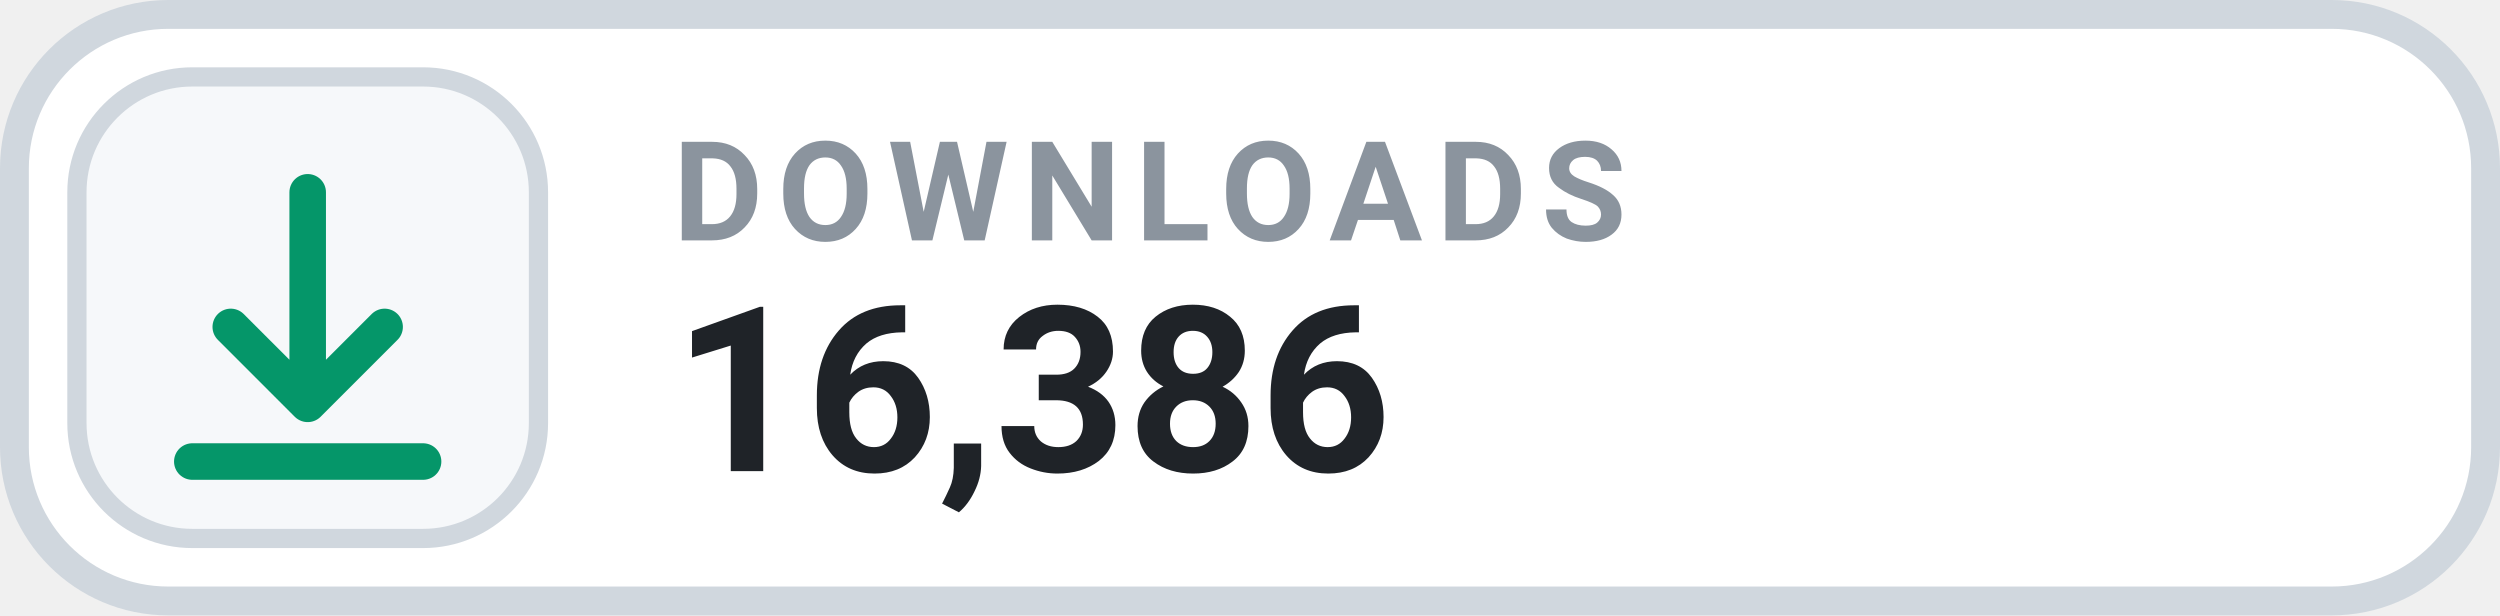
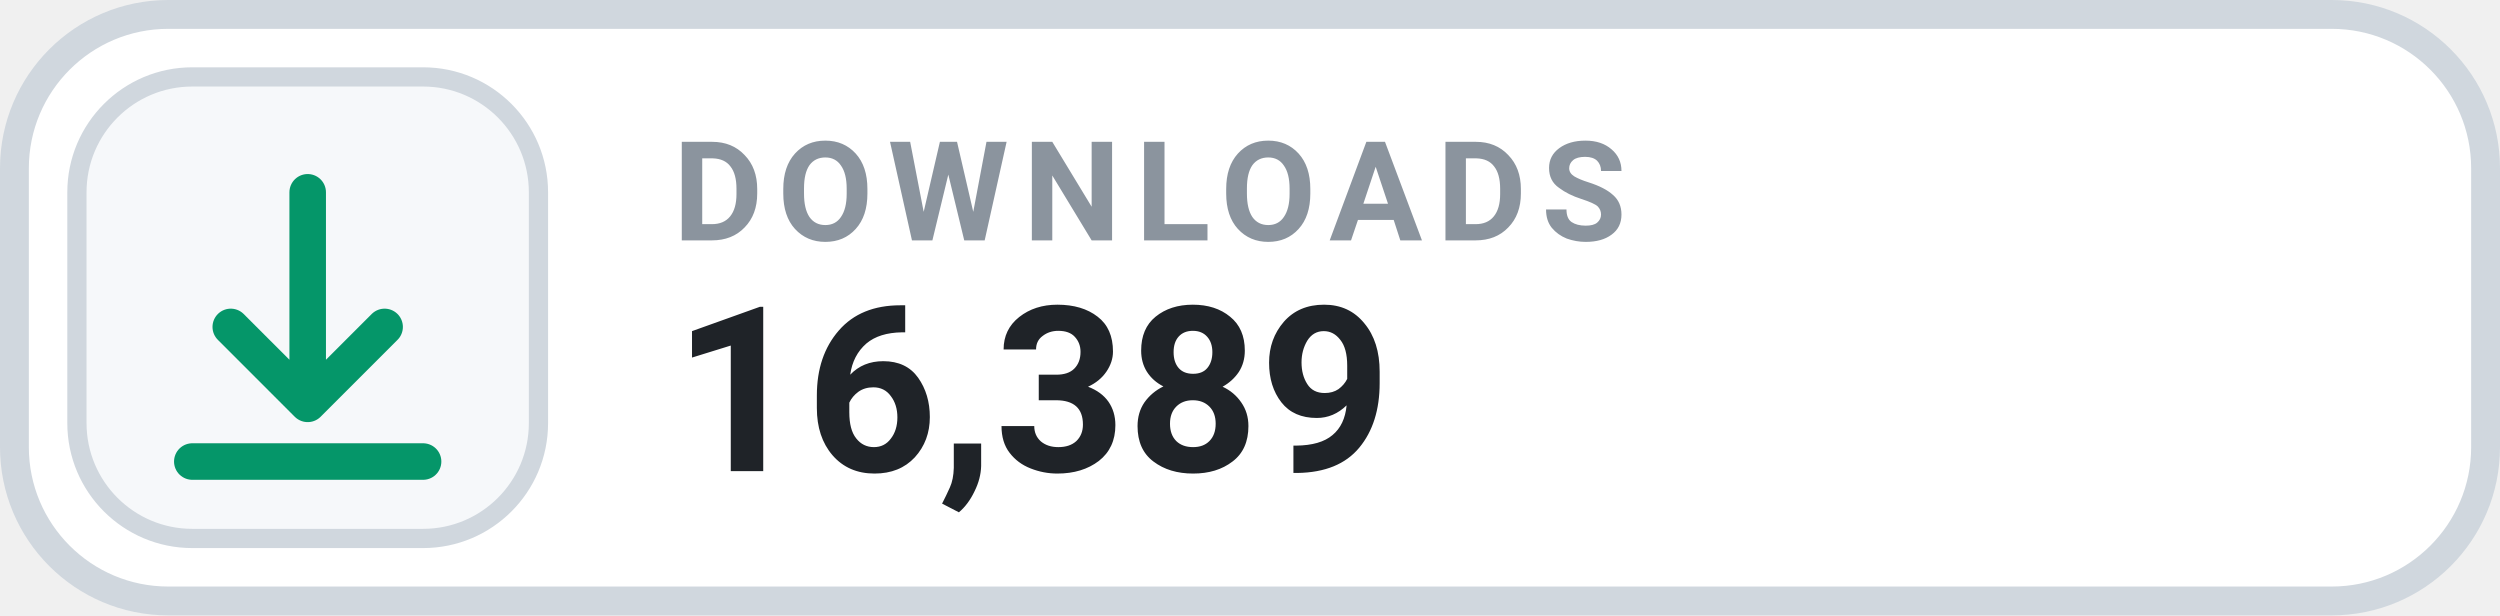
- <svg xmlns="http://www.w3.org/2000/svg" width="130" height="32" viewBox="0 0 130 32" role="img" aria-label="DOWNLOADS 16,386">
+ <svg xmlns="http://www.w3.org/2000/svg" width="130" height="32" viewBox="0 0 130 32" role="img" aria-label="DOWNLOADS 16,389">
  <rect x=".75" y=".75" width="128.5" height="30.5" rx="8" fill="#FFFFFF" stroke="#D0D7DE" stroke-width="1.5" />
  <rect x="4" y="4" width="24" height="24" rx="6" fill="#F6F8FA" stroke="#D0D7DE" stroke-width="1" />
  <g transform="translate(16 16)" style="color:#059669;">
    <path d="M0 -6 v11 m0 0 l4 -4 m-4 4 l-4 -4 M-6 8 h12" fill="none" stroke="currentColor" stroke-width="1.9" stroke-linecap="round" stroke-linejoin="round" />
  </g>
  <text x="35" y="12.5" fill="#8B949E" font-family="-apple-system,BlinkMacSystemFont,'Segoe UI',Roboto,Helvetica,Arial,sans-serif" font-size="7.2" font-weight="700" letter-spacing=".75">DOWNLOADS</text>
-   <text x="35" y="24.5" fill="#1F2328" font-family="-apple-system,BlinkMacSystemFont,'Segoe UI',Roboto,Helvetica,Arial,sans-serif" font-size="12" font-weight="700">16,386</text>
+   <text x="35" y="24.5" fill="#1F2328" font-family="-apple-system,BlinkMacSystemFont,'Segoe UI',Roboto,Helvetica,Arial,sans-serif" font-size="12" font-weight="700">16,389</text>
</svg>
